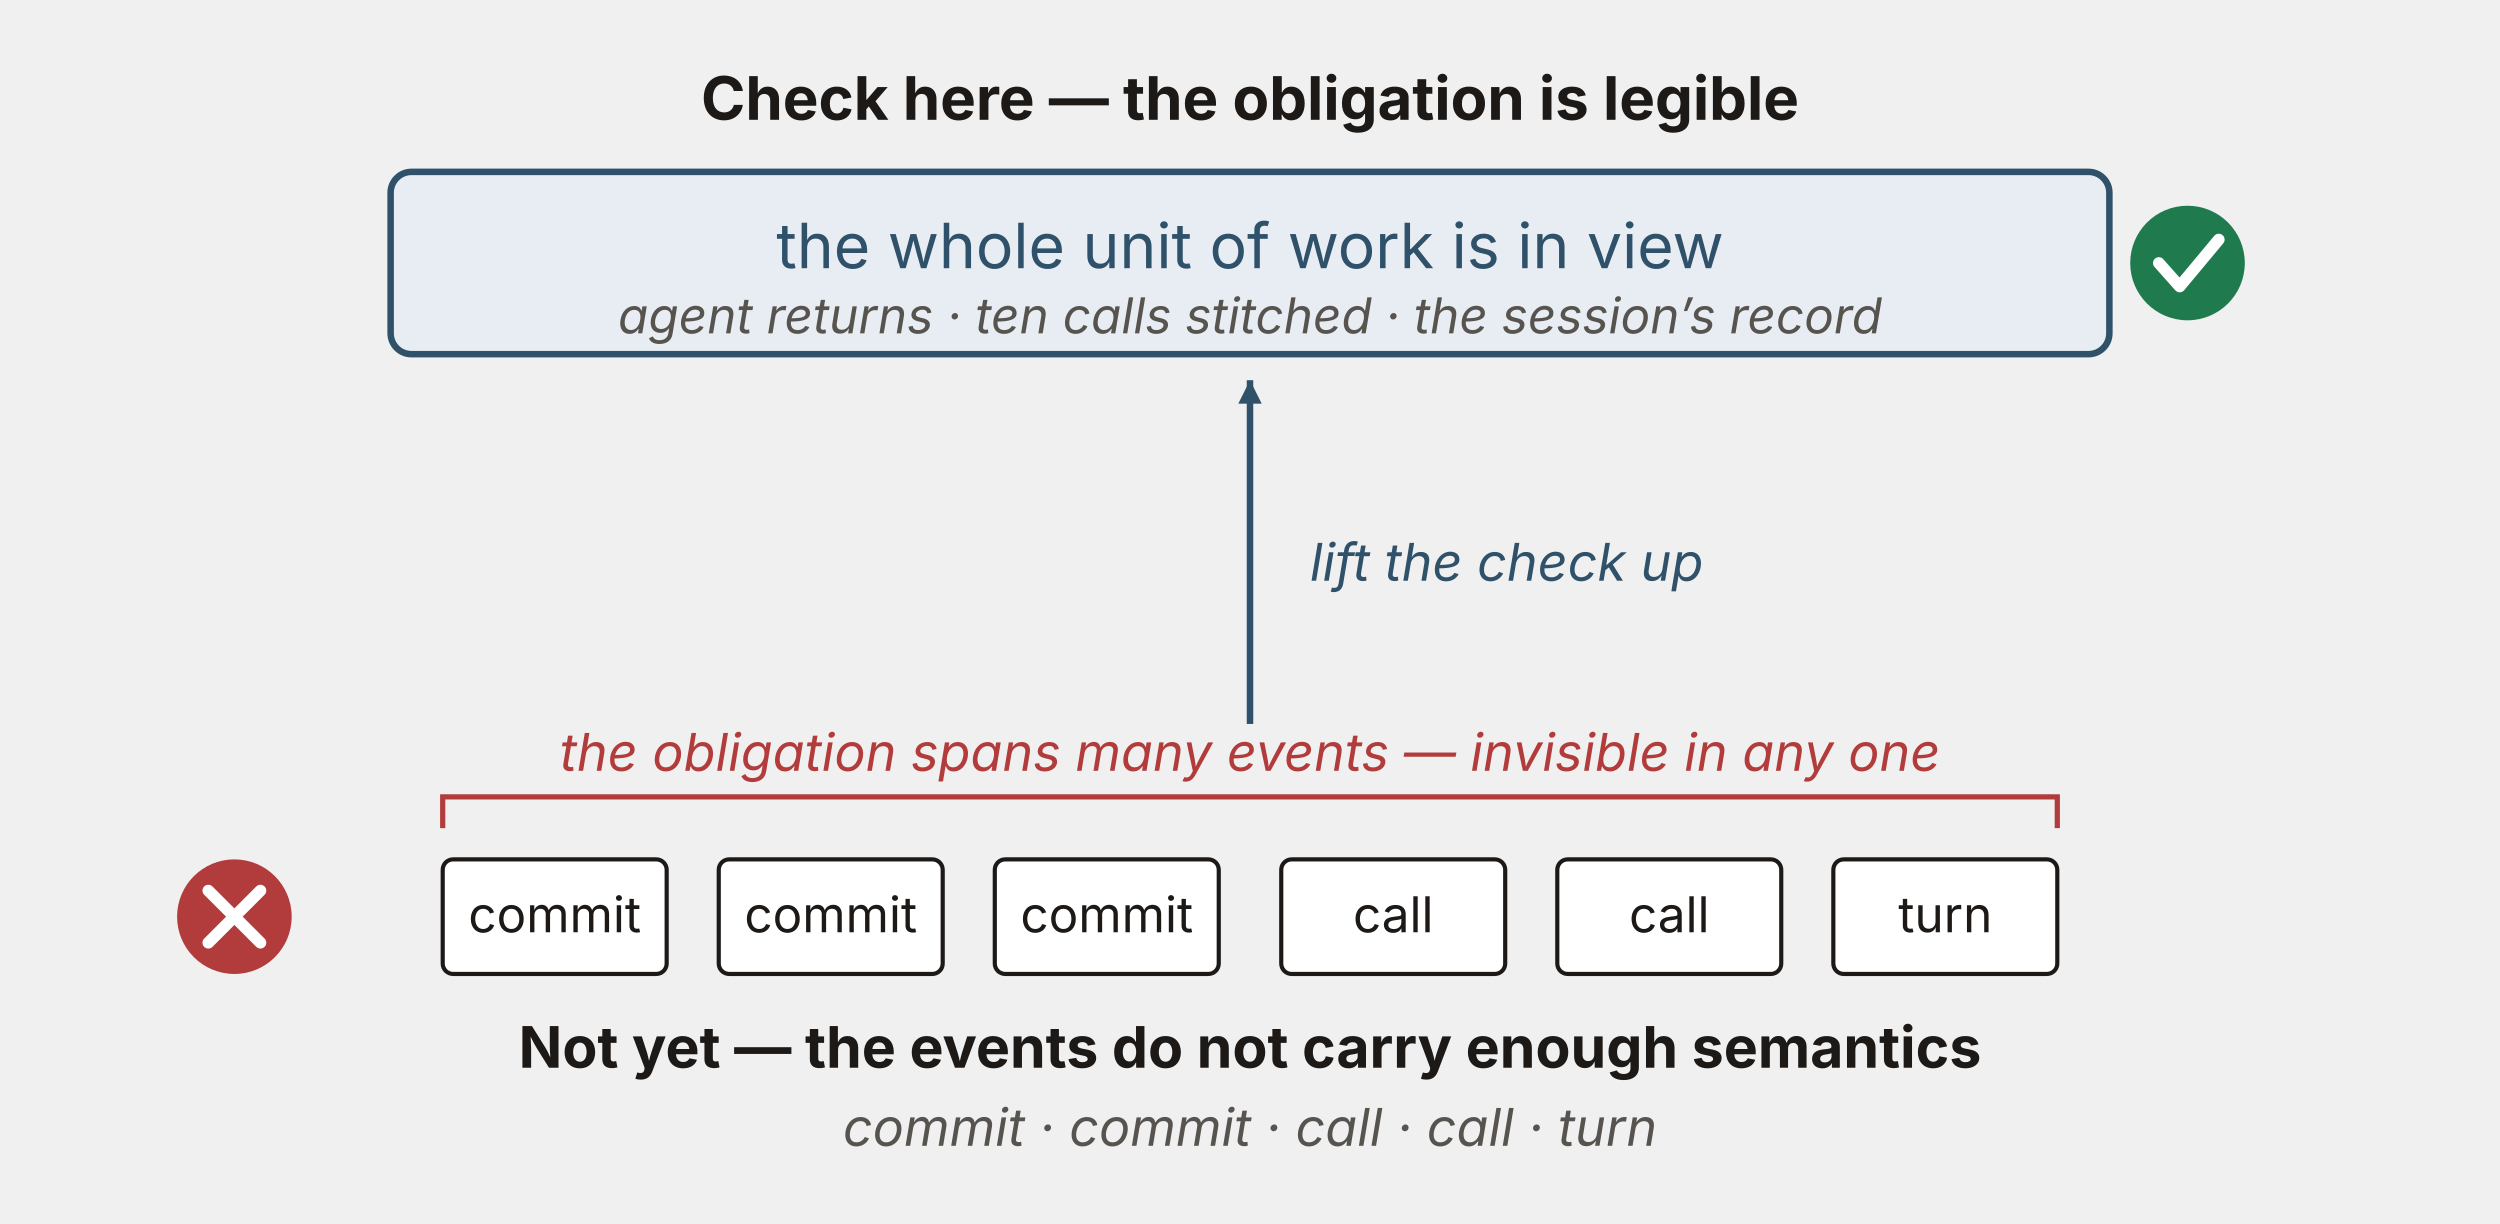
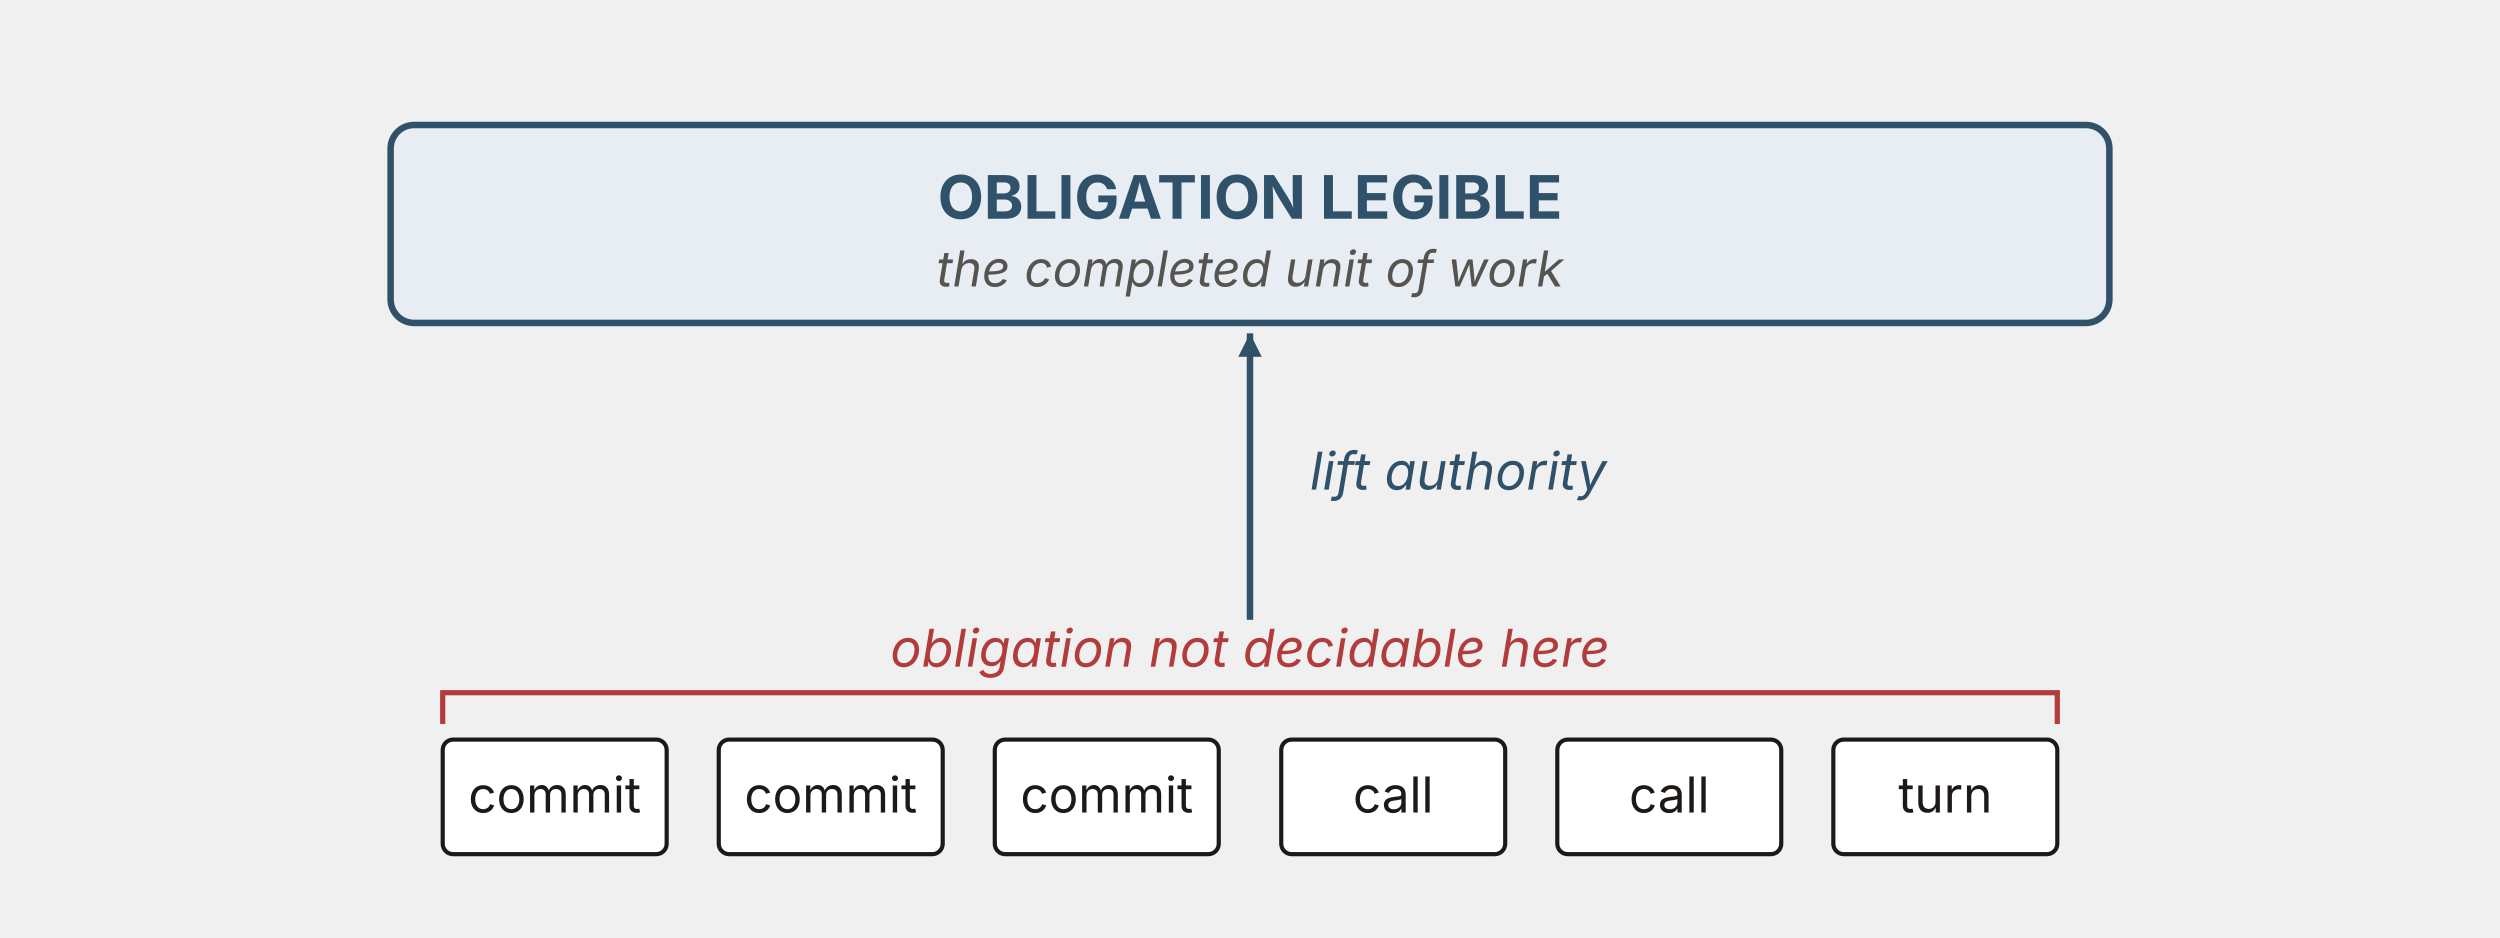
- <svg xmlns="http://www.w3.org/2000/svg" viewBox="0 0 960 470" width="960" height="470" role="group" aria-labelledby="sgTitle sgDesc" font-family="'Source Sans 3', -apple-system, 'Segoe UI', sans-serif">
+ <svg xmlns="http://www.w3.org/2000/svg" viewBox="0 0 960 360" width="960" height="360" role="group" aria-labelledby="sgTitle sgDesc" font-family="'Source Sans 3', -apple-system, 'Segoe UI', sans-serif">
  <defs>
    <marker id="sgUp" markerWidth="9" markerHeight="9" refX="9" refY="4.5" orient="auto" markerUnits="userSpaceOnUse">
      <path d="M0,0 L9,4.5 L0,9 Z" fill="#2f5169" />
    </marker>
  </defs>
-   <text x="480" y="46" text-anchor="middle" font-size="23.04" font-weight="700" fill="#1c1917">Check here — the obligation is legible</text>
-   <rect x="150" y="66" width="660" height="70" rx="8" fill="#e7edf3" stroke="#2f5169" stroke-width="2.5" />
-   <text x="480" y="103" text-anchor="middle" font-size="24" fill="#2f5169">the whole unit of work is in view</text>
-   <text x="480" y="128" text-anchor="middle" font-size="19" font-style="italic" fill="#57534e">agent returns · ten calls stitched · the session’s record</text>
-   <circle cx="840" cy="101" r="22" fill="#1f7a4d" />
-   <path d="M829,101 L837,110 L852,92" fill="none" stroke="#ffffff" stroke-width="4.5" stroke-linecap="round" stroke-linejoin="round" />
-   <line x1="480" y1="278" x2="480" y2="146" stroke="#2f5169" stroke-width="2.5" marker-end="url(#sgUp)" />
-   <text x="503" y="223" font-size="20" font-style="italic" fill="#2f5169">lift the check up</text>
-   <path d="M170,318 L170,306 L790,306 L790,318" fill="none" stroke="#b23b3b" stroke-width="2" />
-   <text x="480" y="296" text-anchor="middle" font-size="20" font-style="italic" fill="#b23b3b">the obligation spans many events — invisible in any one</text>
+   <rect x="150" y="48" width="660" height="76" rx="9" fill="#e7edf3" stroke="#2f5169" stroke-width="2.5" />
+   <text x="480" y="84" text-anchor="middle" font-size="23.04" font-weight="700" fill="#2f5169">OBLIGATION LEGIBLE</text>
+   <text x="480" y="110" text-anchor="middle" font-size="19" font-style="italic" fill="#57534e">the completed unit of work</text>
+   <line x1="480" y1="238" x2="480" y2="128" stroke="#2f5169" stroke-width="2.5" marker-end="url(#sgUp)" />
+   <text x="503" y="188" font-size="20" font-style="italic" fill="#2f5169">lift authority</text>
+   <text x="480" y="256" text-anchor="middle" font-size="20" font-style="italic" fill="#b23b3b">obligation not decidable here</text>
+   <path d="M170,278 L170,266 L790,266 L790,278" fill="none" stroke="#b23b3b" stroke-width="2" />
  <g fill="#ffffff" stroke="#1c1917" stroke-width="1.6">
-     <rect x="170" y="330" width="86" height="44" rx="4" />
-     <rect x="276" y="330" width="86" height="44" rx="4" />
-     <rect x="382" y="330" width="86" height="44" rx="4" />
-     <rect x="492" y="330" width="86" height="44" rx="4" />
-     <rect x="598" y="330" width="86" height="44" rx="4" />
-     <rect x="704" y="330" width="86" height="44" rx="4" />
+     <rect x="170" y="284" width="86" height="44" rx="4" />
+     <rect x="276" y="284" width="86" height="44" rx="4" />
+     <rect x="382" y="284" width="86" height="44" rx="4" />
+     <rect x="492" y="284" width="86" height="44" rx="4" />
+     <rect x="598" y="284" width="86" height="44" rx="4" />
+     <rect x="704" y="284" width="86" height="44" rx="4" />
  </g>
  <g font-size="19" fill="#1c1917" text-anchor="middle">
-     <text x="213" y="358">commit</text>
-     <text x="319" y="358">commit</text>
-     <text x="425" y="358">commit</text>
-     <text x="535" y="358">call</text>
-     <text x="641" y="358">call</text>
-     <text x="747" y="358">turn</text>
+     <text x="213" y="312">commit</text>
+     <text x="319" y="312">commit</text>
+     <text x="425" y="312">commit</text>
+     <text x="535" y="312">call</text>
+     <text x="641" y="312">call</text>
+     <text x="747" y="312">turn</text>
  </g>
-   <circle cx="90" cy="352" r="22" fill="#b23b3b" />
-   <path d="M80,342 L100,362 M100,342 L80,362" fill="none" stroke="#ffffff" stroke-width="4.5" stroke-linecap="round" />
-   <text x="480" y="410" text-anchor="middle" font-size="22" font-weight="700" fill="#1c1917">Not yet — the events do not carry enough semantics</text>
-   <text x="480" y="440" text-anchor="middle" font-size="20" font-style="italic" fill="#57534e">commit · commit · call · call · turn</text>
</svg>
